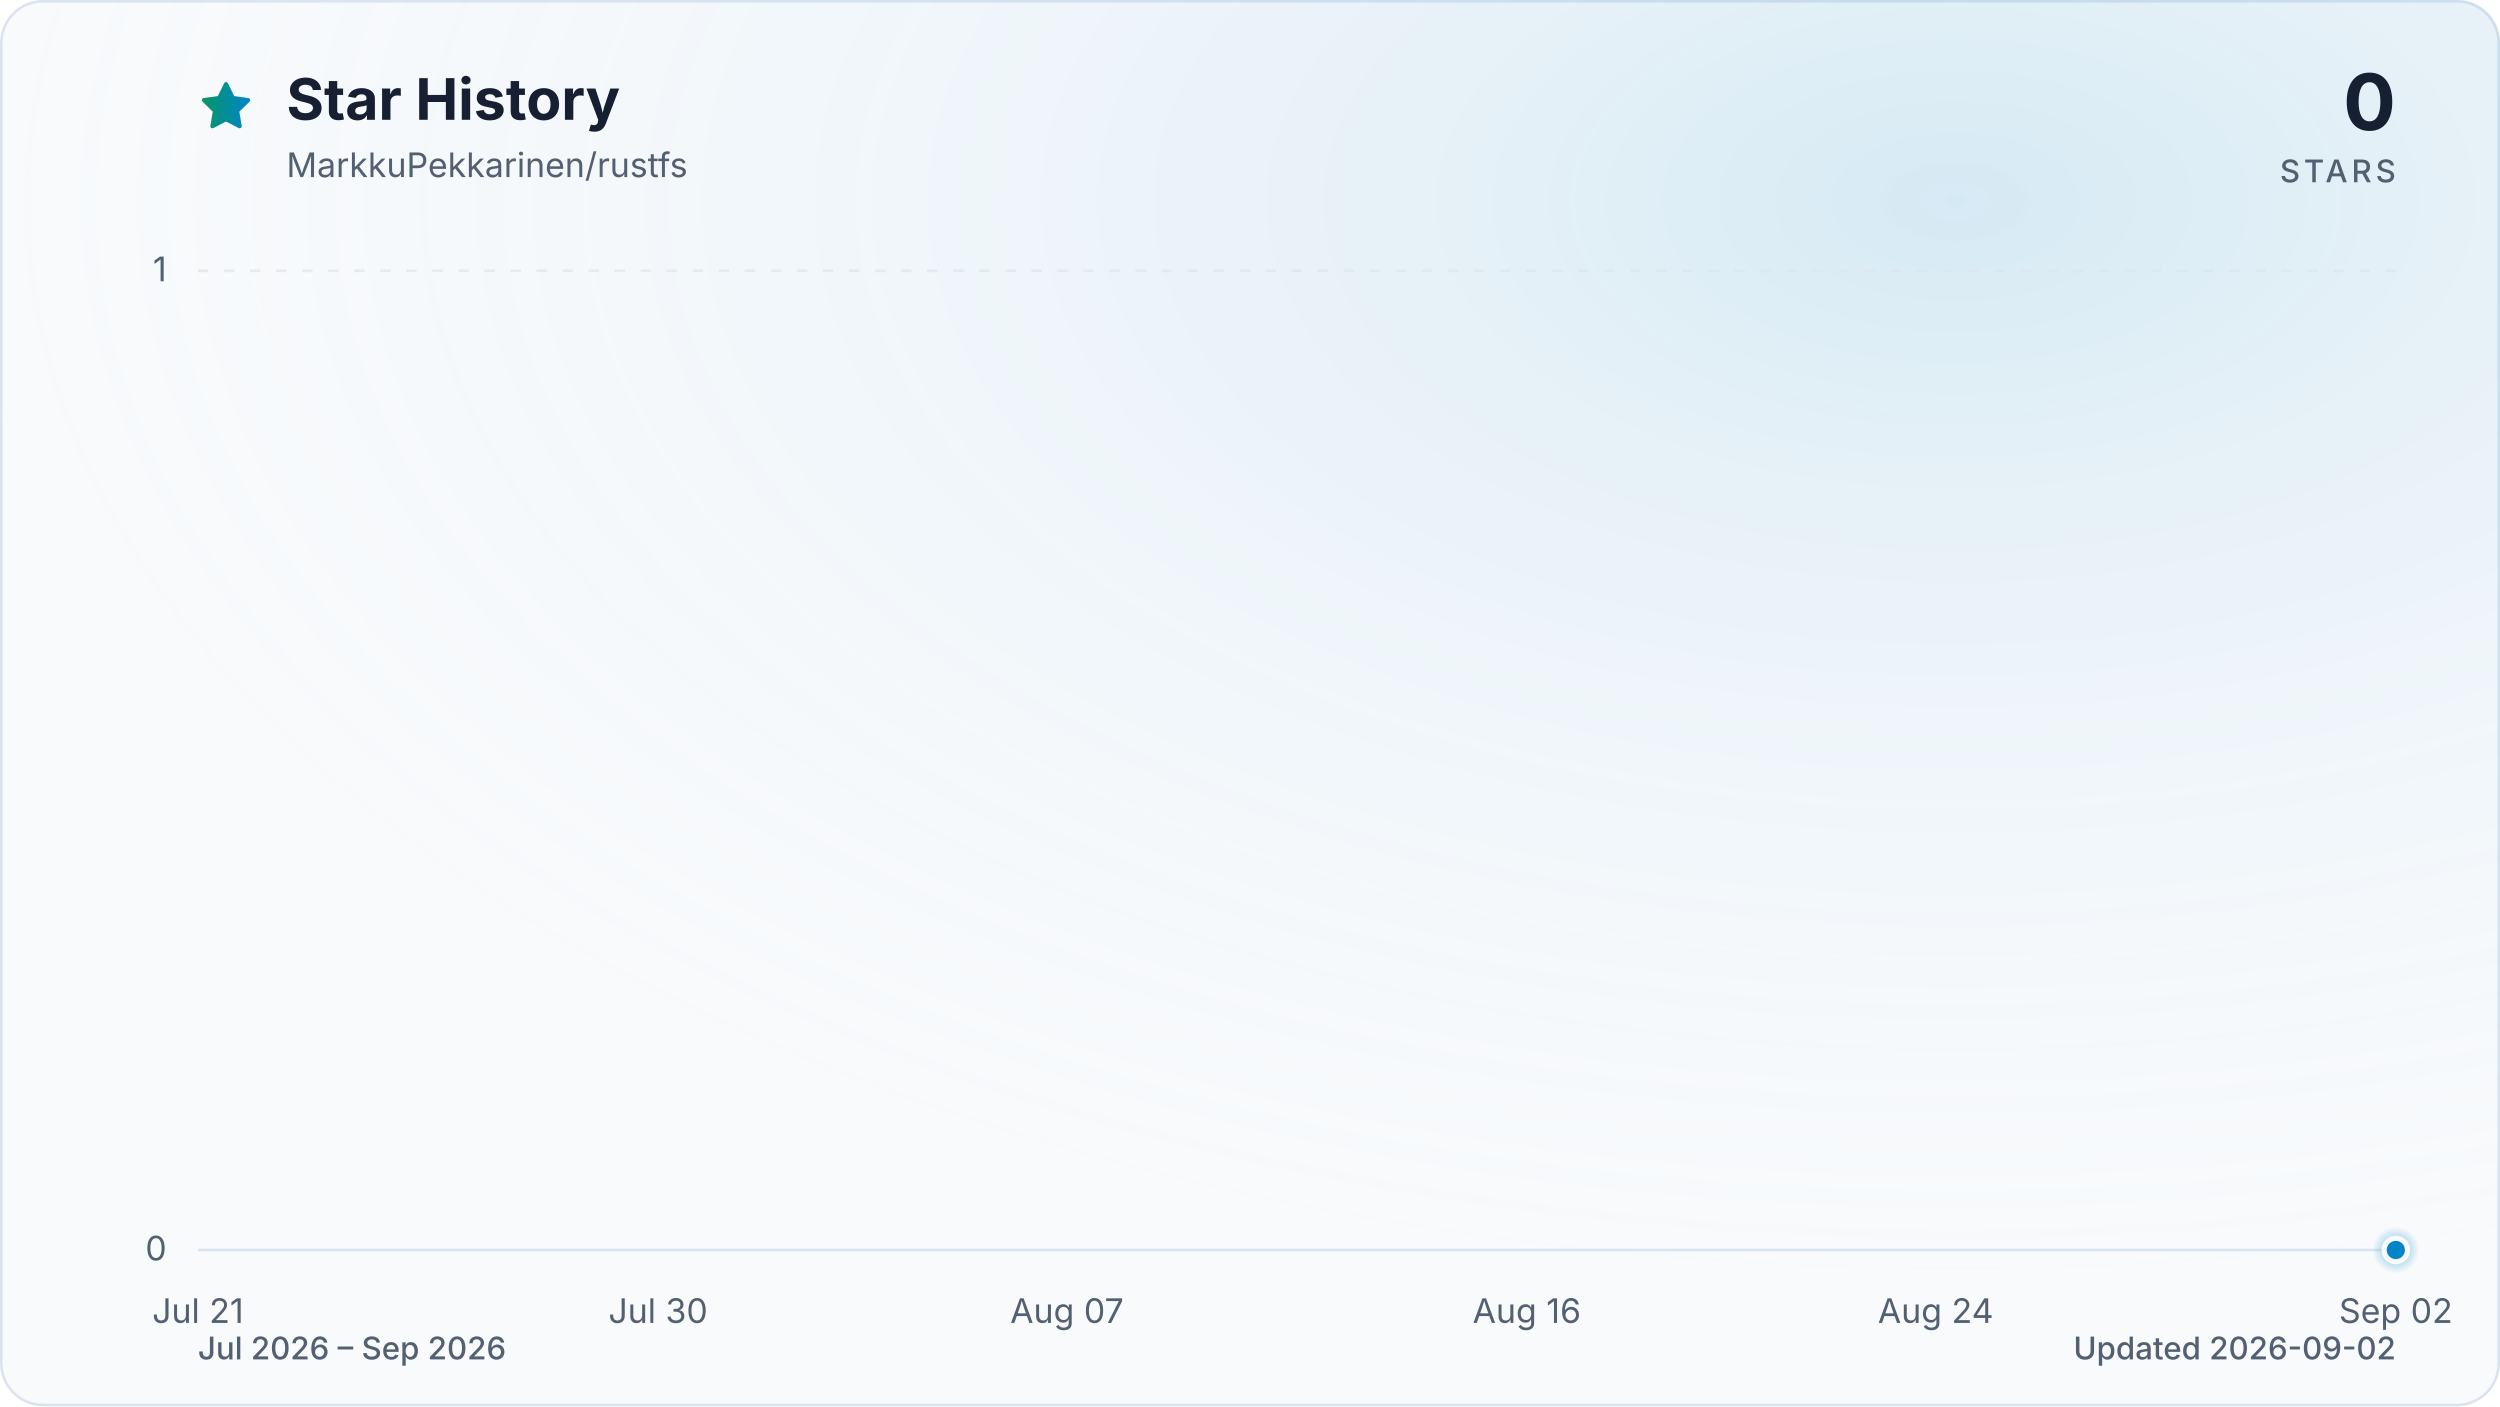
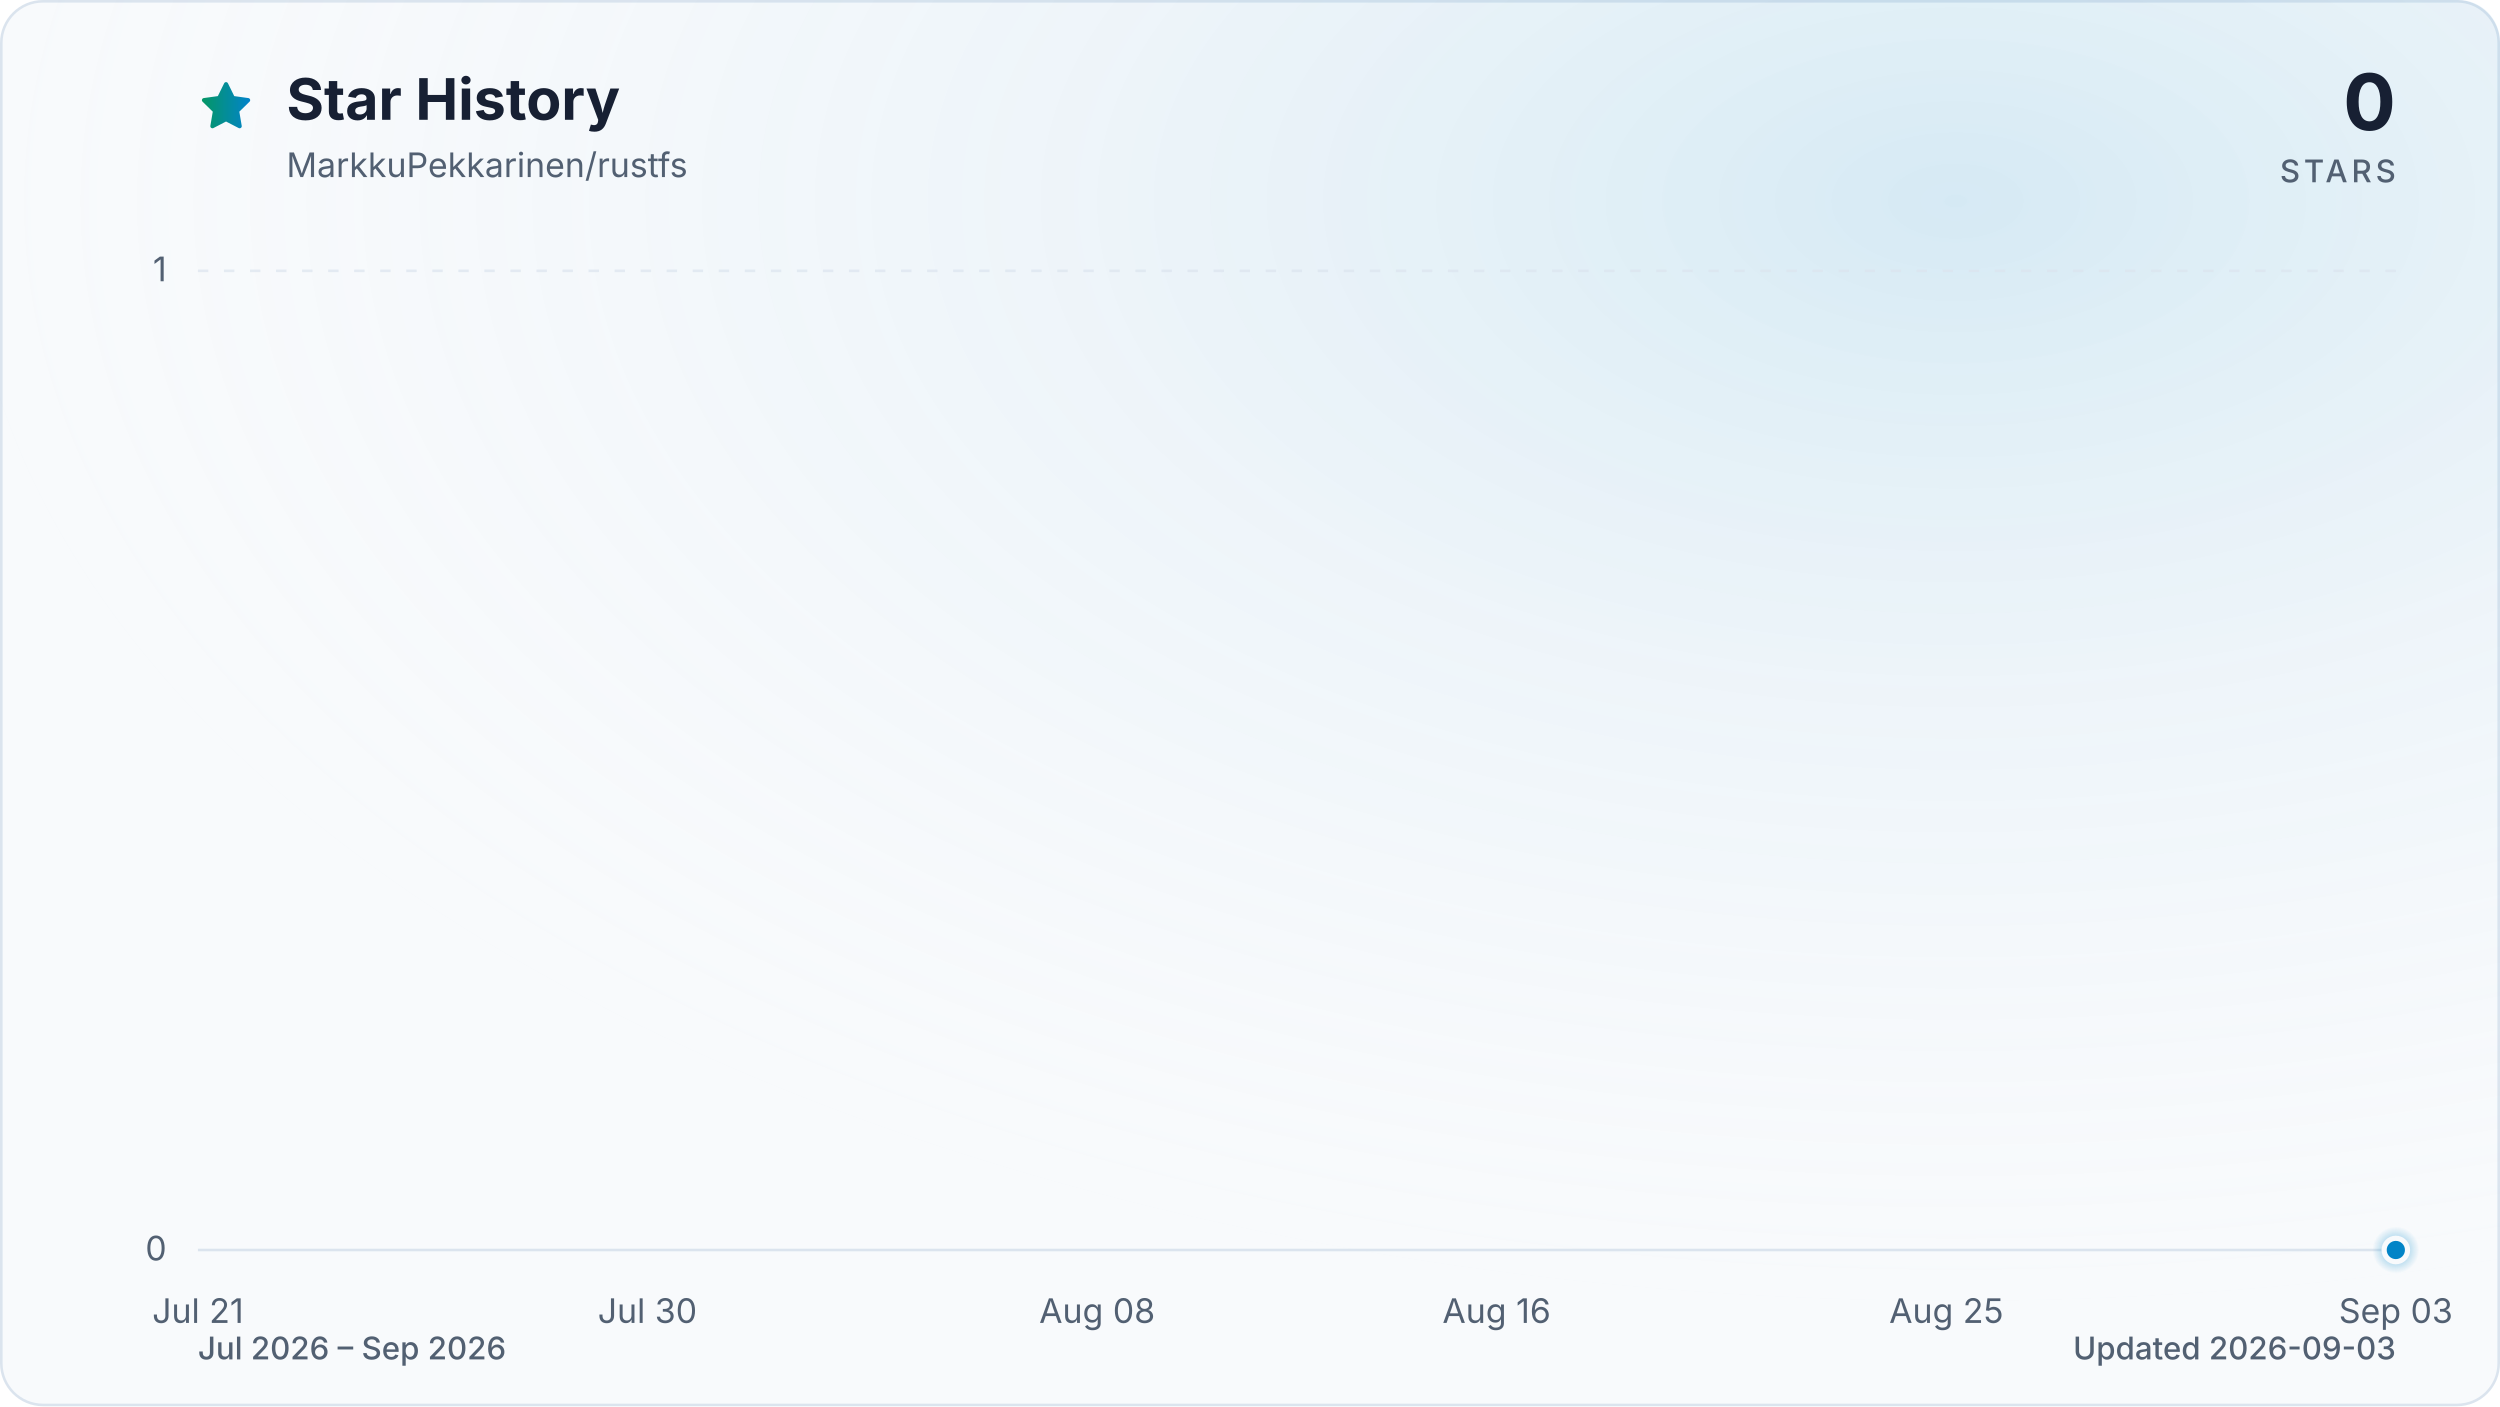
<svg xmlns="http://www.w3.org/2000/svg" viewBox="0 0 960 540" role="img" aria-labelledby="title description" data-style="gradient" data-variant="glow" data-animated="true">
  <defs>
    <linearGradient id="trend" x1="0" y1="0" x2="1" y2="0">
      <stop offset="0%" stop-color="#059669" />
      <stop offset="100%" stop-color="#0284c7" />
    </linearGradient>
    <linearGradient id="area" x1="0" y1="0" x2="0" y2="1">
      <stop offset="0%" stop-color="#059669" stop-opacity="0.30" />
      <stop offset="55%" stop-color="#0284c7" stop-opacity="0.10" />
      <stop offset="100%" stop-color="#0284c7" stop-opacity="0.01" />
    </linearGradient>
    <radialGradient id="marker-halo" cx="50%" cy="50%" r="50%">
      <stop offset="0%" stop-color="#0284c7" stop-opacity="0.55" />
      <stop offset="100%" stop-color="#0284c7" stop-opacity="0" />
    </radialGradient>
    <radialGradient id="surface-glow" cx="78%" cy="14%" r="80%">
      <stop offset="0%" stop-color="#0284c7" stop-opacity="0.14" />
      <stop offset="100%" stop-color="#f8fafc" stop-opacity="0" />
    </radialGradient>
    <filter id="trend-glow" x="-20%" y="-20%" width="140%" height="140%">
      <feGaussianBlur stdDeviation="7" />
    </filter>
  </defs>
  <style>
.trend-enter{transform-box:fill-box;transform-origin:center;animation:trend-enter 520ms cubic-bezier(0.16,1,0.3,1)}
.marker-enter{transform-box:fill-box;transform-origin:center;animation:marker-enter 320ms cubic-bezier(0.16,1,0.3,1) 200ms both}
.marker-pulse{transform-box:fill-box;transform-origin:center;animation:marker-pulse 2.6s ease-out infinite}
@keyframes trend-enter{from{opacity:.35;transform:translateY(10px)}to{opacity:1;transform:translateY(0)}}
@keyframes marker-enter{from{opacity:0;transform:scale(.4)}to{opacity:1;transform:scale(1)}}
@keyframes marker-pulse{0%{opacity:.5;transform:scale(.7)}70%,100%{opacity:0;transform:scale(2.1)}}
@media (prefers-reduced-motion:reduce){.trend-enter,.marker-enter,.marker-pulse{animation:none!important}}
@media (prefers-reduced-motion:reduce){.marker-pulse{opacity:0}}
</style>
  <rect x="0.5" y="0.5" width="959" height="539" fill="#f8fafc" stroke="#dbe4ee" stroke-width="1" rx="16" />
  <rect width="960" height="540" fill="url(#surface-glow)" rx="16" />
  <path d="M12 2.6l2.9 5.9 6.5.9-4.7 4.6 1.1 6.5-5.8-3-5.8 3 1.1-6.5-4.7-4.6 6.5-.9L12 2.6Z" transform="translate(76 30) scale(.9)" fill="url(#trend)" stroke="url(#trend)" stroke-width="1.8" stroke-linejoin="round" aria-hidden="true" />
  <text x="110" y="46" fill="#172033" font-family="ui-sans-serif, system-ui, -apple-system, BlinkMacSystemFont, 'Segoe UI', sans-serif" font-size="22" font-weight="700">Star History</text>
  <text x="110" y="68" fill="#526072" font-family="ui-sans-serif, system-ui, -apple-system, BlinkMacSystemFont, 'Segoe UI', sans-serif" font-size="13">MarkkuPekkarinen/rustfs</text>
  <text x="920" y="50" fill="#172033" font-family="ui-sans-serif, system-ui, -apple-system, BlinkMacSystemFont, 'Segoe UI', sans-serif" font-size="30" font-weight="700" text-anchor="end">0</text>
  <text x="920" y="70" fill="#526072" font-family="ui-sans-serif, system-ui, -apple-system, BlinkMacSystemFont, 'Segoe UI', sans-serif" font-size="12" font-weight="500" letter-spacing="1.5" text-anchor="end">STARS</text>
  <line x1="76" y1="480.0" x2="920" y2="480.0" stroke="#dbe4ee" stroke-width="1" stroke-dasharray="0" opacity="1" />
  <text x="64" y="484.0" fill="#526072" font-family="ui-sans-serif, system-ui, -apple-system, BlinkMacSystemFont, 'Segoe UI', sans-serif" font-size="13" text-anchor="end">0</text>
  <line x1="76" y1="104.0" x2="920" y2="104.0" stroke="#dbe4ee" stroke-width="1" stroke-dasharray="4 6" opacity="0.7" />
  <text x="64" y="108.0" fill="#526072" font-family="ui-sans-serif, system-ui, -apple-system, BlinkMacSystemFont, 'Segoe UI', sans-serif" font-size="13" text-anchor="end">1</text>
  <text x="76.0" y="508" fill="#526072" font-family="ui-sans-serif, system-ui, -apple-system, BlinkMacSystemFont, 'Segoe UI', sans-serif" font-size="13" text-anchor="middle">Jul 21</text>
-   <text x="252.7" y="508" fill="#526072" font-family="ui-sans-serif, system-ui, -apple-system, BlinkMacSystemFont, 'Segoe UI', sans-serif" font-size="13" text-anchor="middle">Jul 30</text>
-   <text x="409.7" y="508" fill="#526072" font-family="ui-sans-serif, system-ui, -apple-system, BlinkMacSystemFont, 'Segoe UI', sans-serif" font-size="13" text-anchor="middle">Aug 07</text>
-   <text x="586.3" y="508" fill="#526072" font-family="ui-sans-serif, system-ui, -apple-system, BlinkMacSystemFont, 'Segoe UI', sans-serif" font-size="13" text-anchor="middle">Aug 16</text>
-   <text x="743.3" y="508" fill="#526072" font-family="ui-sans-serif, system-ui, -apple-system, BlinkMacSystemFont, 'Segoe UI', sans-serif" font-size="13" text-anchor="middle">Aug 24</text>
-   <text x="920.0" y="508" fill="#526072" font-family="ui-sans-serif, system-ui, -apple-system, BlinkMacSystemFont, 'Segoe UI', sans-serif" font-size="13" text-anchor="middle">Sep 02</text>
+   <text x="248.6" y="508" fill="#526072" font-family="ui-sans-serif, system-ui, -apple-system, BlinkMacSystemFont, 'Segoe UI', sans-serif" font-size="13" text-anchor="middle">Jul 30</text>
+   <text x="421.3" y="508" fill="#526072" font-family="ui-sans-serif, system-ui, -apple-system, BlinkMacSystemFont, 'Segoe UI', sans-serif" font-size="13" text-anchor="middle">Aug 08</text>
+   <text x="574.7" y="508" fill="#526072" font-family="ui-sans-serif, system-ui, -apple-system, BlinkMacSystemFont, 'Segoe UI', sans-serif" font-size="13" text-anchor="middle">Aug 16</text>
+   <text x="747.4" y="508" fill="#526072" font-family="ui-sans-serif, system-ui, -apple-system, BlinkMacSystemFont, 'Segoe UI', sans-serif" font-size="13" text-anchor="middle">Aug 25</text>
+   <text x="920.0" y="508" fill="#526072" font-family="ui-sans-serif, system-ui, -apple-system, BlinkMacSystemFont, 'Segoe UI', sans-serif" font-size="13" text-anchor="middle">Sep 03</text>
  <g class="trend-enter">
-     <path d="M 76.0 480.0 C 82.5 480.0, 89.1 480.0, 95.6 480.0 C 102.2 480.0, 108.7 480.0, 115.3 480.0 C 121.8 480.0, 128.3 480.0, 134.9 480.0 C 141.4 480.0, 148.0 480.0, 154.5 480.0 C 161.1 480.0, 167.6 480.0, 174.1 480.0 C 180.7 480.0, 187.2 480.0, 193.8 480.0 C 200.3 480.0, 206.9 480.0, 213.4 480.0 C 219.9 480.0, 226.5 480.0, 233.0 480.0 C 239.6 480.0, 246.1 480.0, 252.7 480.0 C 259.2 480.0, 265.7 480.0, 272.3 480.0 C 278.8 480.0, 285.4 480.0, 291.9 480.0 C 298.4 480.0, 305.0 480.0, 311.5 480.0 C 318.1 480.0, 324.6 480.0, 331.2 480.0 C 337.7 480.0, 344.2 480.0, 350.8 480.0 C 357.3 480.0, 363.9 480.0, 370.4 480.0 C 377.0 480.0, 383.5 480.0, 390.0 480.0 C 396.6 480.0, 403.1 480.0, 409.7 480.0 C 416.2 480.0, 422.8 480.0, 429.3 480.0 C 435.8 480.0, 442.4 480.0, 448.9 480.0 C 455.5 480.0, 462.0 480.0, 468.6 480.0 C 475.1 480.0, 481.6 480.0, 488.2 480.0 C 494.7 480.0, 501.3 480.0, 507.8 480.0 C 514.4 480.0, 520.9 480.0, 527.4 480.0 C 534.0 480.0, 540.5 480.0, 547.1 480.0 C 553.6 480.0, 560.2 480.0, 566.7 480.0 C 573.2 480.0, 579.8 480.0, 586.3 480.0 C 592.9 480.0, 599.4 480.0, 606.0 480.0 C 612.5 480.0, 619.0 480.0, 625.6 480.0 C 632.1 480.0, 638.7 480.0, 645.2 480.0 C 651.8 480.0, 658.3 480.0, 664.8 480.0 C 671.4 480.0, 677.9 480.0, 684.5 480.0 C 691.0 480.0, 697.6 480.0, 704.1 480.0 C 710.6 480.0, 717.2 480.0, 723.7 480.0 C 730.3 480.0, 736.8 480.0, 743.3 480.0 C 749.9 480.0, 756.4 480.0, 763.0 480.0 C 769.5 480.0, 776.1 480.0, 782.6 480.0 C 789.1 480.0, 795.7 480.0, 802.2 480.0 C 808.8 480.0, 815.3 480.0, 821.9 480.0 C 828.4 480.0, 834.9 480.0, 841.5 480.0 C 848.0 480.0, 854.6 480.0, 861.1 480.0 C 867.7 480.0, 874.2 480.0, 880.7 480.0 C 887.3 480.0, 893.8 480.0, 900.4 480.0 C 906.9 480.0, 913.5 480.0, 920.0 480.0 L 920.0 480.0 L 76.0 480.0 Z" fill="url(#area)" />
-     <path d="M 76.0 480.0 C 82.5 480.0, 89.1 480.0, 95.6 480.0 C 102.2 480.0, 108.7 480.0, 115.3 480.0 C 121.8 480.0, 128.3 480.0, 134.9 480.0 C 141.4 480.0, 148.0 480.0, 154.5 480.0 C 161.1 480.0, 167.6 480.0, 174.1 480.0 C 180.7 480.0, 187.2 480.0, 193.8 480.0 C 200.3 480.0, 206.9 480.0, 213.4 480.0 C 219.9 480.0, 226.5 480.0, 233.0 480.0 C 239.6 480.0, 246.1 480.0, 252.7 480.0 C 259.2 480.0, 265.7 480.0, 272.3 480.0 C 278.8 480.0, 285.4 480.0, 291.9 480.0 C 298.4 480.0, 305.0 480.0, 311.5 480.0 C 318.1 480.0, 324.6 480.0, 331.2 480.0 C 337.7 480.0, 344.2 480.0, 350.8 480.0 C 357.3 480.0, 363.9 480.0, 370.4 480.0 C 377.0 480.0, 383.5 480.0, 390.0 480.0 C 396.6 480.0, 403.1 480.0, 409.7 480.0 C 416.2 480.0, 422.8 480.0, 429.3 480.0 C 435.8 480.0, 442.4 480.0, 448.9 480.0 C 455.5 480.0, 462.0 480.0, 468.6 480.0 C 475.1 480.0, 481.6 480.0, 488.2 480.0 C 494.7 480.0, 501.3 480.0, 507.8 480.0 C 514.4 480.0, 520.9 480.0, 527.4 480.0 C 534.0 480.0, 540.5 480.0, 547.1 480.0 C 553.6 480.0, 560.2 480.0, 566.7 480.0 C 573.2 480.0, 579.8 480.0, 586.3 480.0 C 592.9 480.0, 599.4 480.0, 606.0 480.0 C 612.5 480.0, 619.0 480.0, 625.6 480.0 C 632.1 480.0, 638.7 480.0, 645.2 480.0 C 651.8 480.0, 658.3 480.0, 664.8 480.0 C 671.4 480.0, 677.9 480.0, 684.5 480.0 C 691.0 480.0, 697.6 480.0, 704.1 480.0 C 710.6 480.0, 717.2 480.0, 723.7 480.0 C 730.3 480.0, 736.8 480.0, 743.3 480.0 C 749.9 480.0, 756.4 480.0, 763.0 480.0 C 769.5 480.0, 776.1 480.0, 782.6 480.0 C 789.1 480.0, 795.7 480.0, 802.2 480.0 C 808.8 480.0, 815.3 480.0, 821.9 480.0 C 828.4 480.0, 834.9 480.0, 841.5 480.0 C 848.0 480.0, 854.6 480.0, 861.1 480.0 C 867.7 480.0, 874.2 480.0, 880.7 480.0 C 887.3 480.0, 893.8 480.0, 900.4 480.0 C 906.9 480.0, 913.5 480.0, 920.0 480.0" fill="none" stroke="url(#trend)" stroke-width="12" stroke-linecap="round" stroke-linejoin="round" opacity="0.16" filter="url(#trend-glow)" />
-     <path d="M 76.0 480.0 C 82.5 480.0, 89.1 480.0, 95.6 480.0 C 102.2 480.0, 108.7 480.0, 115.3 480.0 C 121.8 480.0, 128.3 480.0, 134.9 480.0 C 141.4 480.0, 148.0 480.0, 154.5 480.0 C 161.1 480.0, 167.6 480.0, 174.1 480.0 C 180.7 480.0, 187.2 480.0, 193.8 480.0 C 200.3 480.0, 206.9 480.0, 213.4 480.0 C 219.9 480.0, 226.5 480.0, 233.0 480.0 C 239.6 480.0, 246.1 480.0, 252.7 480.0 C 259.2 480.0, 265.7 480.0, 272.3 480.0 C 278.8 480.0, 285.4 480.0, 291.9 480.0 C 298.4 480.0, 305.0 480.0, 311.5 480.0 C 318.1 480.0, 324.6 480.0, 331.2 480.0 C 337.7 480.0, 344.2 480.0, 350.8 480.0 C 357.3 480.0, 363.9 480.0, 370.4 480.0 C 377.0 480.0, 383.5 480.0, 390.0 480.0 C 396.6 480.0, 403.1 480.0, 409.7 480.0 C 416.2 480.0, 422.8 480.0, 429.3 480.0 C 435.8 480.0, 442.4 480.0, 448.9 480.0 C 455.5 480.0, 462.0 480.0, 468.6 480.0 C 475.1 480.0, 481.6 480.0, 488.2 480.0 C 494.7 480.0, 501.3 480.0, 507.8 480.0 C 514.4 480.0, 520.9 480.0, 527.4 480.0 C 534.0 480.0, 540.5 480.0, 547.1 480.0 C 553.6 480.0, 560.2 480.0, 566.7 480.0 C 573.2 480.0, 579.8 480.0, 586.3 480.0 C 592.9 480.0, 599.4 480.0, 606.0 480.0 C 612.5 480.0, 619.0 480.0, 625.6 480.0 C 632.1 480.0, 638.7 480.0, 645.2 480.0 C 651.8 480.0, 658.3 480.0, 664.8 480.0 C 671.4 480.0, 677.9 480.0, 684.5 480.0 C 691.0 480.0, 697.6 480.0, 704.1 480.0 C 710.6 480.0, 717.2 480.0, 723.7 480.0 C 730.3 480.0, 736.8 480.0, 743.3 480.0 C 749.9 480.0, 756.4 480.0, 763.0 480.0 C 769.5 480.0, 776.1 480.0, 782.6 480.0 C 789.1 480.0, 795.7 480.0, 802.2 480.0 C 808.8 480.0, 815.3 480.0, 821.9 480.0 C 828.4 480.0, 834.9 480.0, 841.5 480.0 C 848.0 480.0, 854.6 480.0, 861.1 480.0 C 867.7 480.0, 874.2 480.0, 880.7 480.0 C 887.3 480.0, 893.8 480.0, 900.4 480.0 C 906.9 480.0, 913.5 480.0, 920.0 480.0" fill="none" stroke="url(#trend)" stroke-width="3" stroke-linecap="round" stroke-linejoin="round" />
+     <path d="M 76.0 480.0 C 82.4 480.0, 88.8 480.0, 95.2 480.0 C 101.6 480.0, 108.0 480.0, 114.4 480.0 C 120.8 480.0, 127.2 480.0, 133.5 480.0 C 139.9 480.0, 146.3 480.0, 152.7 480.0 C 159.1 480.0, 165.5 480.0, 171.9 480.0 C 178.3 480.0, 184.7 480.0, 191.1 480.0 C 197.5 480.0, 203.9 480.0, 210.3 480.0 C 216.7 480.0, 223.1 480.0, 229.5 480.0 C 235.8 480.0, 242.2 480.0, 248.6 480.0 C 255.0 480.0, 261.4 480.0, 267.8 480.0 C 274.2 480.0, 280.6 480.0, 287.0 480.0 C 293.4 480.0, 299.8 480.0, 306.2 480.0 C 312.6 480.0, 319.0 480.0, 325.4 480.0 C 331.8 480.0, 338.2 480.0, 344.5 480.0 C 350.9 480.0, 357.3 480.0, 363.7 480.0 C 370.1 480.0, 376.5 480.0, 382.9 480.0 C 389.3 480.0, 395.7 480.0, 402.1 480.0 C 408.5 480.0, 414.9 480.0, 421.3 480.0 C 427.7 480.0, 434.1 480.0, 440.5 480.0 C 446.8 480.0, 453.2 480.0, 459.6 480.0 C 466.0 480.0, 472.4 480.0, 478.8 480.0 C 485.2 480.0, 491.6 480.0, 498.0 480.0 C 504.4 480.0, 510.8 480.0, 517.2 480.0 C 523.6 480.0, 530.0 480.0, 536.4 480.0 C 542.8 480.0, 549.2 480.0, 555.5 480.0 C 561.9 480.0, 568.3 480.0, 574.7 480.0 C 581.1 480.0, 587.5 480.0, 593.9 480.0 C 600.3 480.0, 606.7 480.0, 613.1 480.0 C 619.5 480.0, 625.9 480.0, 632.3 480.0 C 638.7 480.0, 645.1 480.0, 651.5 480.0 C 657.8 480.0, 664.2 480.0, 670.6 480.0 C 677.0 480.0, 683.4 480.0, 689.8 480.0 C 696.2 480.0, 702.6 480.0, 709.0 480.0 C 715.4 480.0, 721.8 480.0, 728.2 480.0 C 734.6 480.0, 741.0 480.0, 747.4 480.0 C 753.8 480.0, 760.2 480.0, 766.5 480.0 C 772.9 480.0, 779.3 480.0, 785.7 480.0 C 792.1 480.0, 798.5 480.0, 804.9 480.0 C 811.3 480.0, 817.7 480.0, 824.1 480.0 C 830.5 480.0, 836.9 480.0, 843.3 480.0 C 849.7 480.0, 856.1 480.0, 862.5 480.0 C 868.8 480.0, 875.2 480.0, 881.6 480.0 C 888.0 480.0, 894.4 480.0, 900.8 480.0 C 907.2 480.0, 913.6 480.0, 920.0 480.0 L 920.0 480.0 L 76.0 480.0 Z" fill="url(#area)" />
+     <path d="M 76.0 480.0 C 82.4 480.0, 88.8 480.0, 95.2 480.0 C 101.6 480.0, 108.0 480.0, 114.4 480.0 C 120.8 480.0, 127.2 480.0, 133.5 480.0 C 139.9 480.0, 146.3 480.0, 152.7 480.0 C 159.1 480.0, 165.5 480.0, 171.9 480.0 C 178.3 480.0, 184.7 480.0, 191.1 480.0 C 197.5 480.0, 203.9 480.0, 210.3 480.0 C 216.7 480.0, 223.1 480.0, 229.5 480.0 C 235.8 480.0, 242.2 480.0, 248.6 480.0 C 255.0 480.0, 261.4 480.0, 267.8 480.0 C 274.2 480.0, 280.6 480.0, 287.0 480.0 C 293.4 480.0, 299.8 480.0, 306.2 480.0 C 312.6 480.0, 319.0 480.0, 325.4 480.0 C 331.8 480.0, 338.2 480.0, 344.5 480.0 C 350.9 480.0, 357.3 480.0, 363.7 480.0 C 370.1 480.0, 376.5 480.0, 382.9 480.0 C 389.3 480.0, 395.7 480.0, 402.1 480.0 C 408.5 480.0, 414.9 480.0, 421.3 480.0 C 427.7 480.0, 434.1 480.0, 440.5 480.0 C 446.8 480.0, 453.2 480.0, 459.6 480.0 C 466.0 480.0, 472.4 480.0, 478.8 480.0 C 485.2 480.0, 491.6 480.0, 498.0 480.0 C 504.4 480.0, 510.8 480.0, 517.2 480.0 C 523.6 480.0, 530.0 480.0, 536.4 480.0 C 542.8 480.0, 549.2 480.0, 555.5 480.0 C 561.9 480.0, 568.3 480.0, 574.7 480.0 C 581.1 480.0, 587.5 480.0, 593.9 480.0 C 600.3 480.0, 606.7 480.0, 613.1 480.0 C 619.5 480.0, 625.9 480.0, 632.3 480.0 C 638.7 480.0, 645.1 480.0, 651.5 480.0 C 657.8 480.0, 664.2 480.0, 670.6 480.0 C 677.0 480.0, 683.4 480.0, 689.8 480.0 C 696.2 480.0, 702.6 480.0, 709.0 480.0 C 715.4 480.0, 721.8 480.0, 728.2 480.0 C 734.6 480.0, 741.0 480.0, 747.4 480.0 C 753.8 480.0, 760.2 480.0, 766.5 480.0 C 772.9 480.0, 779.3 480.0, 785.7 480.0 C 792.1 480.0, 798.5 480.0, 804.9 480.0 C 811.3 480.0, 817.7 480.0, 824.1 480.0 C 830.5 480.0, 836.9 480.0, 843.3 480.0 C 849.7 480.0, 856.1 480.0, 862.5 480.0 C 868.8 480.0, 875.2 480.0, 881.6 480.0 C 888.0 480.0, 894.4 480.0, 900.8 480.0 C 907.2 480.0, 913.6 480.0, 920.0 480.0" fill="none" stroke="url(#trend)" stroke-width="12" stroke-linecap="round" stroke-linejoin="round" opacity="0.16" filter="url(#trend-glow)" />
+     <path d="M 76.0 480.0 C 82.4 480.0, 88.8 480.0, 95.2 480.0 C 101.6 480.0, 108.0 480.0, 114.4 480.0 C 120.8 480.0, 127.2 480.0, 133.5 480.0 C 139.9 480.0, 146.3 480.0, 152.7 480.0 C 159.1 480.0, 165.5 480.0, 171.9 480.0 C 178.3 480.0, 184.7 480.0, 191.1 480.0 C 197.5 480.0, 203.9 480.0, 210.3 480.0 C 216.7 480.0, 223.1 480.0, 229.5 480.0 C 235.8 480.0, 242.2 480.0, 248.6 480.0 C 255.0 480.0, 261.4 480.0, 267.8 480.0 C 274.2 480.0, 280.6 480.0, 287.0 480.0 C 293.4 480.0, 299.8 480.0, 306.2 480.0 C 312.6 480.0, 319.0 480.0, 325.4 480.0 C 331.8 480.0, 338.2 480.0, 344.5 480.0 C 350.9 480.0, 357.3 480.0, 363.7 480.0 C 370.1 480.0, 376.5 480.0, 382.9 480.0 C 389.3 480.0, 395.7 480.0, 402.1 480.0 C 408.5 480.0, 414.9 480.0, 421.3 480.0 C 427.7 480.0, 434.1 480.0, 440.5 480.0 C 446.8 480.0, 453.2 480.0, 459.6 480.0 C 466.0 480.0, 472.4 480.0, 478.8 480.0 C 485.2 480.0, 491.6 480.0, 498.0 480.0 C 504.4 480.0, 510.8 480.0, 517.2 480.0 C 523.6 480.0, 530.0 480.0, 536.4 480.0 C 542.8 480.0, 549.2 480.0, 555.5 480.0 C 561.9 480.0, 568.3 480.0, 574.7 480.0 C 581.1 480.0, 587.5 480.0, 593.9 480.0 C 600.3 480.0, 606.7 480.0, 613.1 480.0 C 619.5 480.0, 625.9 480.0, 632.3 480.0 C 638.7 480.0, 645.1 480.0, 651.5 480.0 C 657.8 480.0, 664.2 480.0, 670.6 480.0 C 677.0 480.0, 683.4 480.0, 689.8 480.0 C 696.2 480.0, 702.6 480.0, 709.0 480.0 C 715.4 480.0, 721.8 480.0, 728.2 480.0 C 734.6 480.0, 741.0 480.0, 747.4 480.0 C 753.8 480.0, 760.2 480.0, 766.5 480.0 C 772.9 480.0, 779.3 480.0, 785.7 480.0 C 792.1 480.0, 798.5 480.0, 804.9 480.0 C 811.3 480.0, 817.7 480.0, 824.1 480.0 C 830.5 480.0, 836.9 480.0, 843.3 480.0 C 849.7 480.0, 856.1 480.0, 862.5 480.0 C 868.8 480.0, 875.2 480.0, 881.6 480.0 C 888.0 480.0, 894.4 480.0, 900.8 480.0 C 907.2 480.0, 913.6 480.0, 920.0 480.0" fill="none" stroke="url(#trend)" stroke-width="3" stroke-linecap="round" stroke-linejoin="round" />
  </g>
  <g class="marker-enter">
    <circle class="marker-pulse" cx="920.0" cy="480.0" r="9" fill="url(#marker-halo)" />
    <circle cx="920.0" cy="480.0" r="4.5" fill="#0284c7" stroke="#f8fafc" stroke-width="2" />
  </g>
  <text x="76" y="522" fill="#526072" font-family="ui-sans-serif, system-ui, -apple-system, BlinkMacSystemFont, 'Segoe UI', sans-serif" font-size="12" font-weight="500">Jul 2026 – Sep 2026</text>
-   <text x="920" y="522" fill="#526072" font-family="ui-sans-serif, system-ui, -apple-system, BlinkMacSystemFont, 'Segoe UI', sans-serif" font-size="12" font-weight="500" text-anchor="end">Updated 2026-09-02</text>
+   <text x="920" y="522" fill="#526072" font-family="ui-sans-serif, system-ui, -apple-system, BlinkMacSystemFont, 'Segoe UI', sans-serif" font-size="12" font-weight="500" text-anchor="end">Updated 2026-09-03</text>
</svg>
